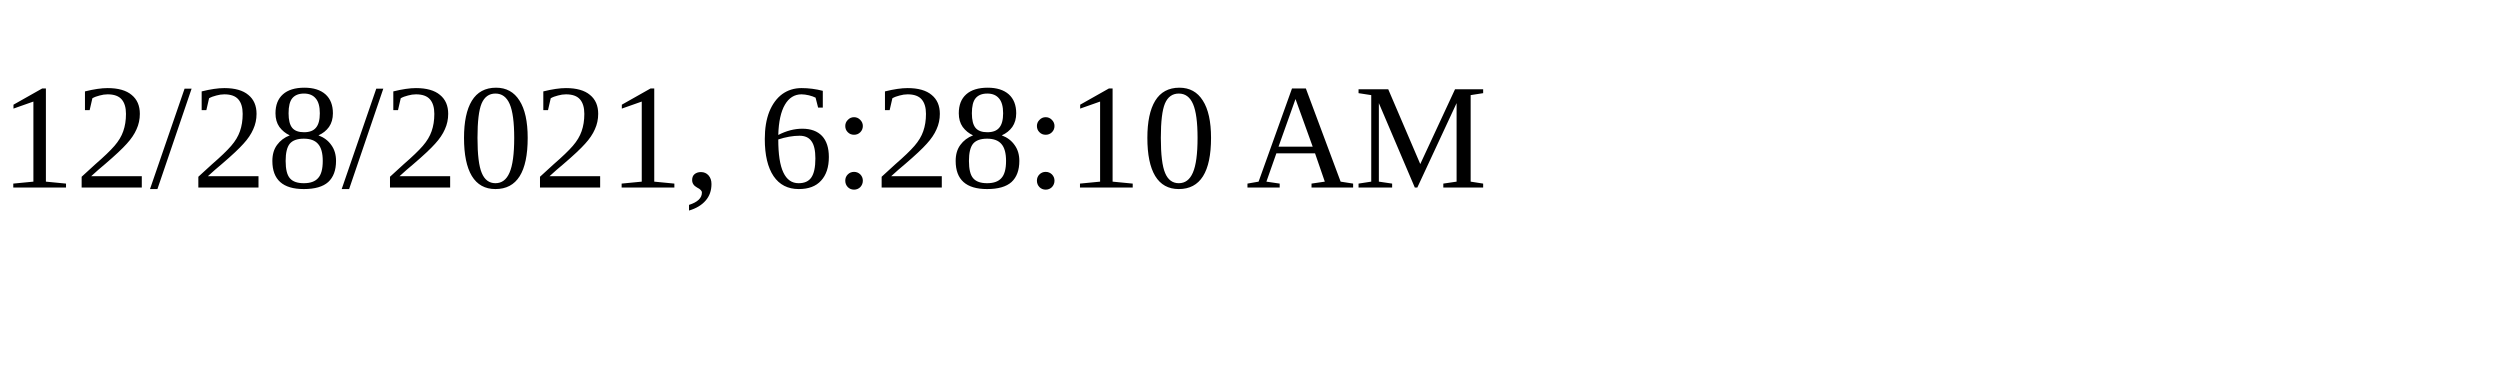
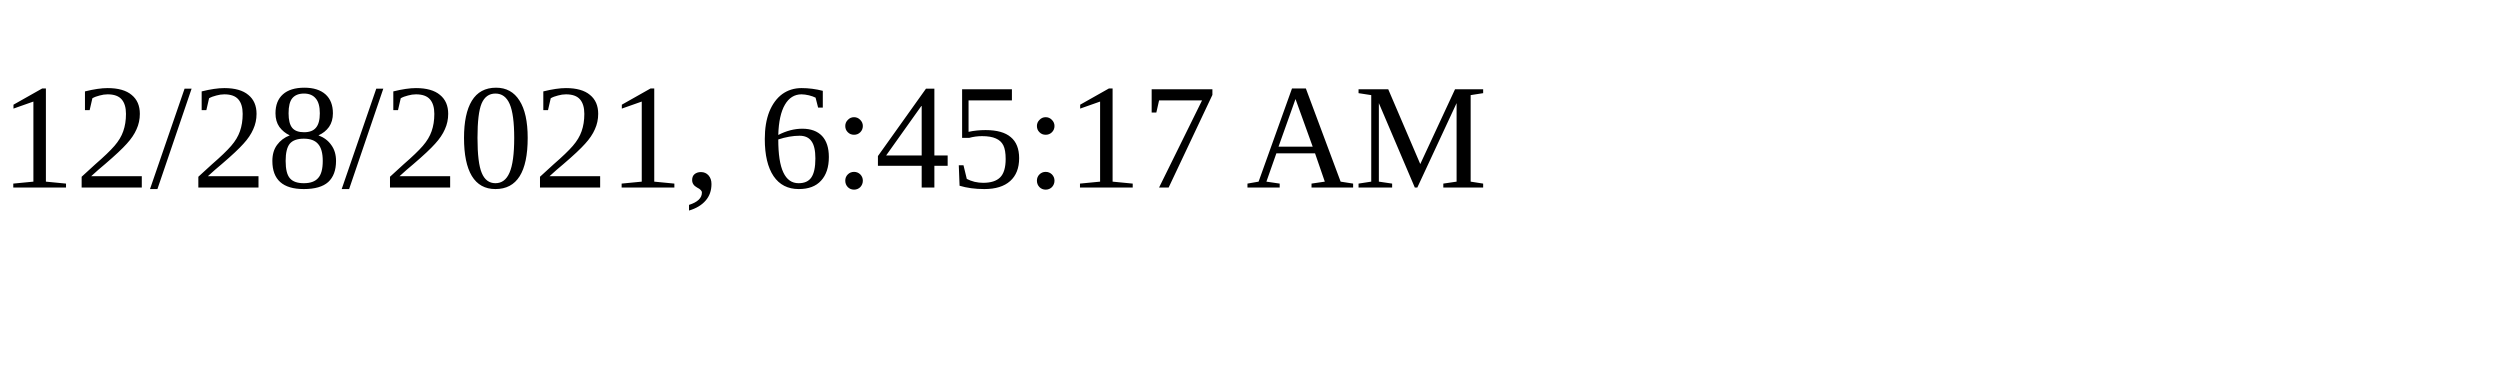
<svg xmlns="http://www.w3.org/2000/svg" height="30" width="200">
-   <text x="0" y="15">12/28/2021, 6:28:10 AM</text>
+   <text x="0" y="15">12/28/2021, 6:45:17 AM</text>
</svg>
